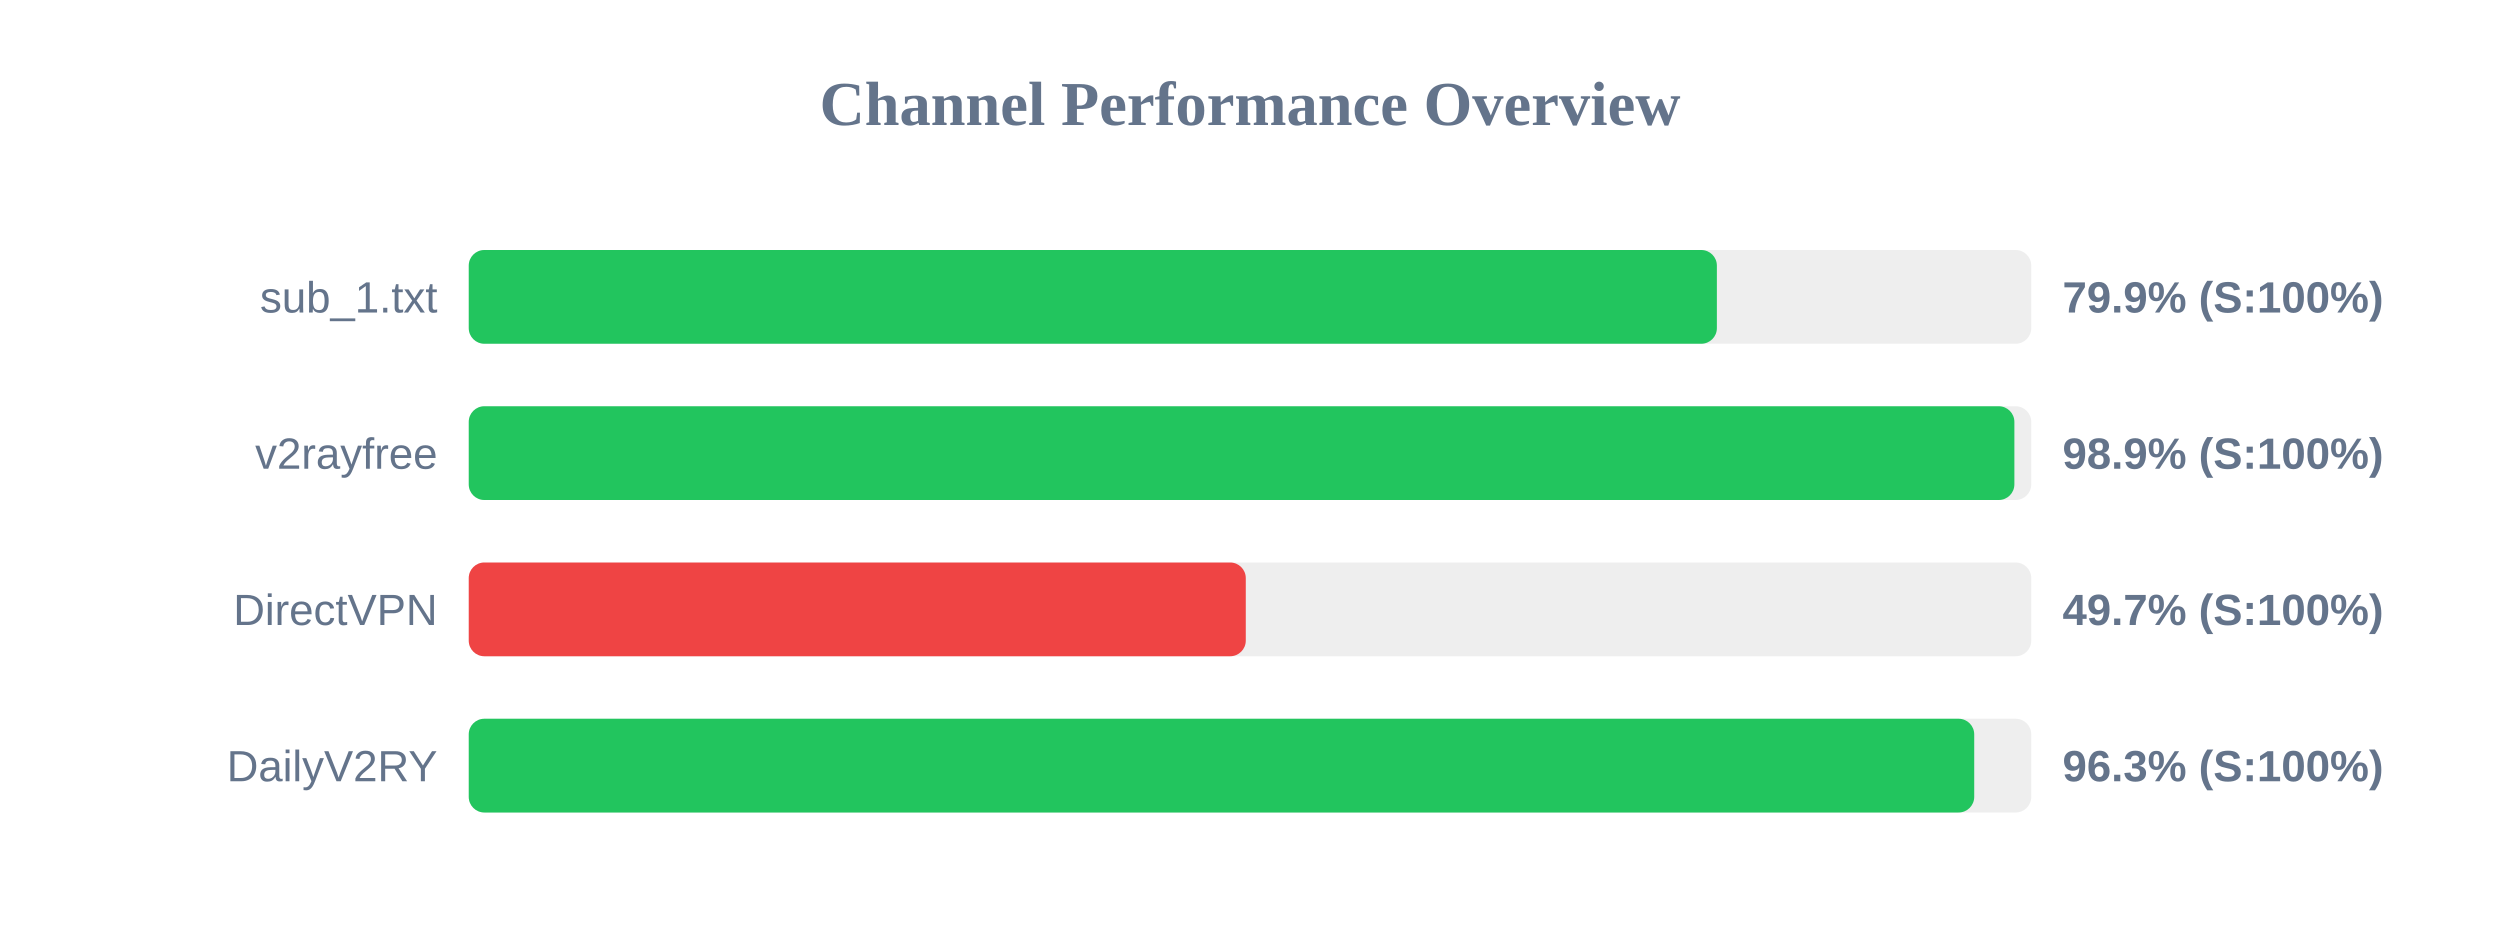
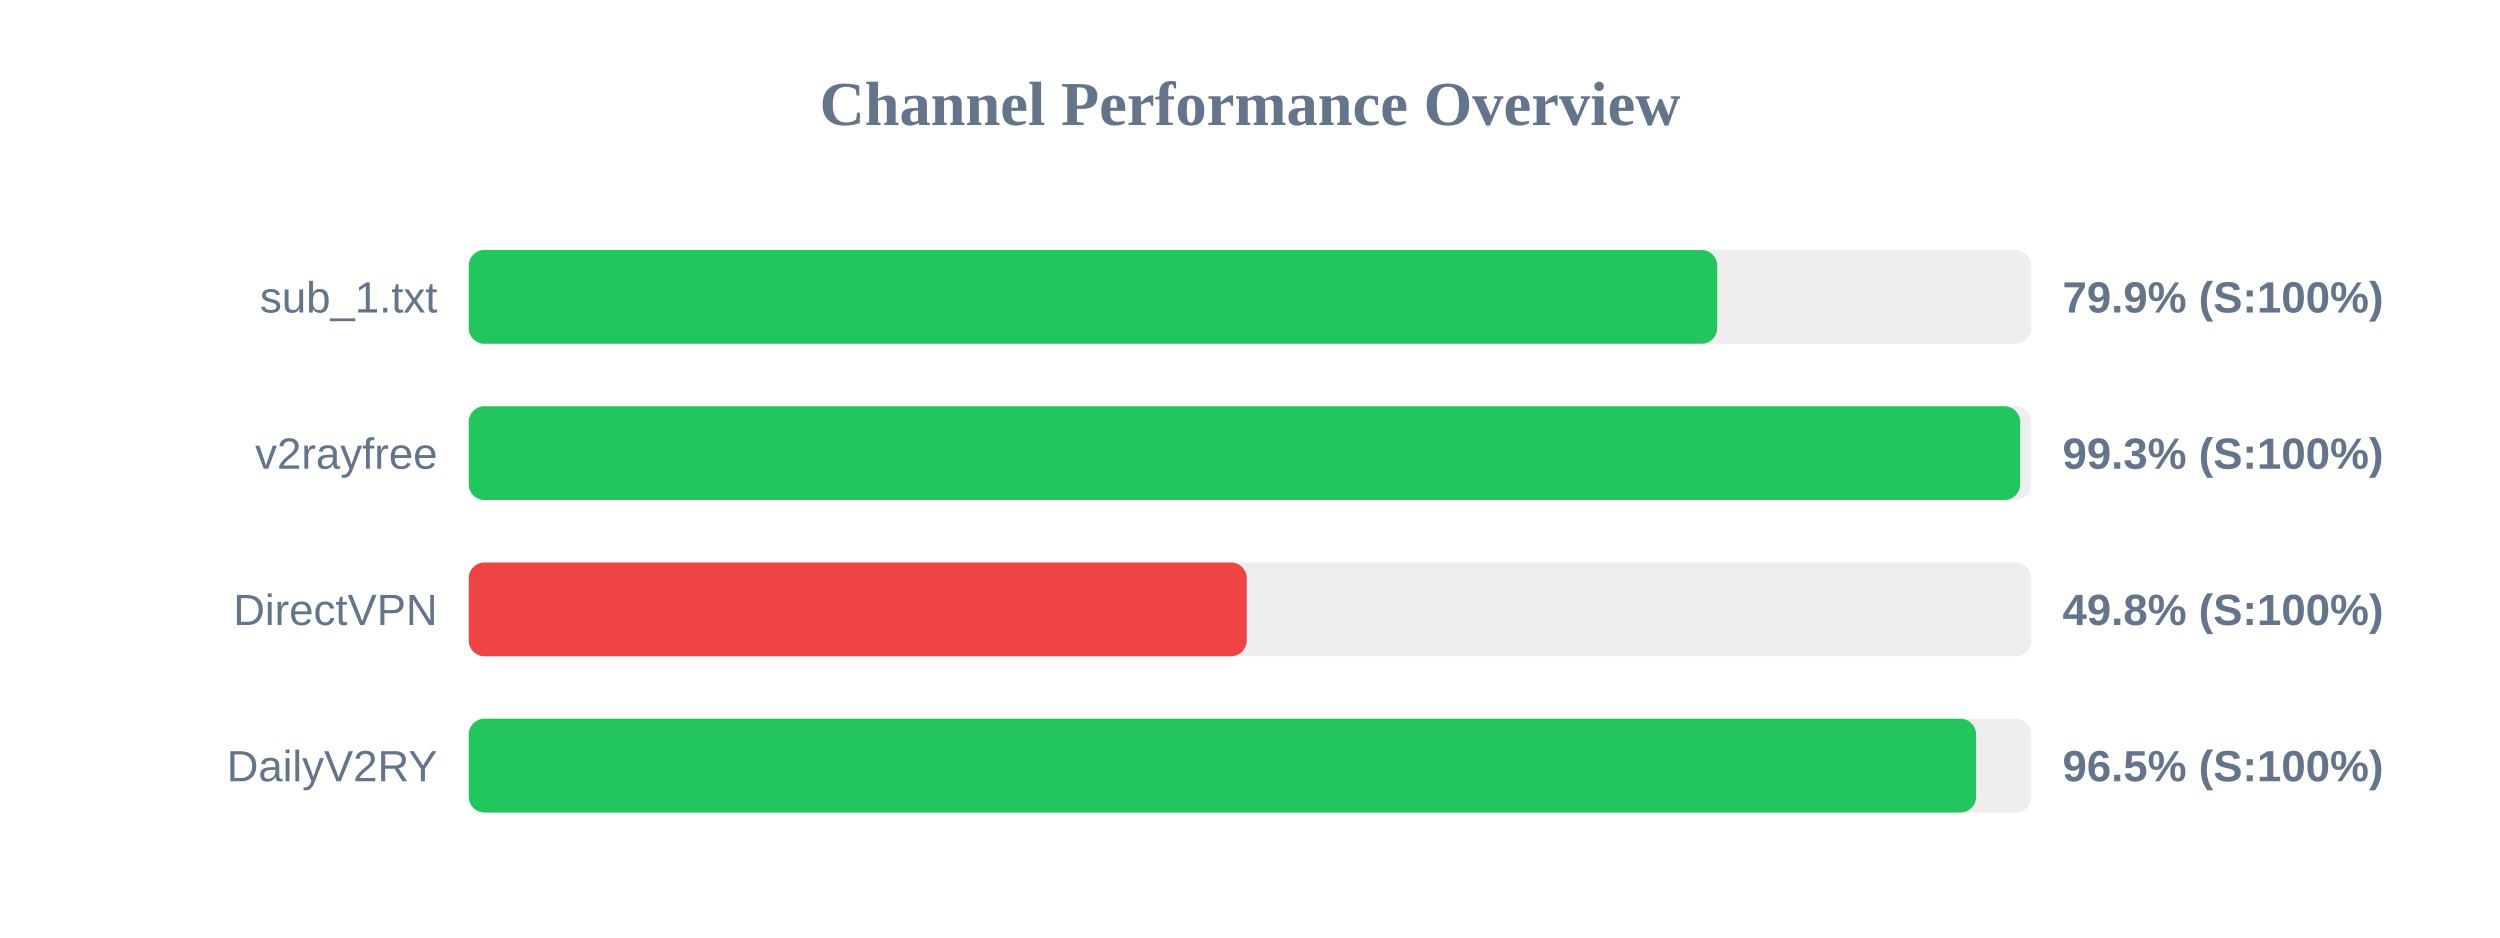
<svg xmlns="http://www.w3.org/2000/svg" width="800" height="300" version="1.1">
  <style>
        .row { font: 14px Arial; fill: #64748b; }
        .score { font: bold 14px Arial; fill: #64748b; }
    </style>
  <text x="400" y="40" text-anchor="middle" font-size="20px" font-weight="bold" fill="#64748b">Channel Performance Overview</text>
  <rect x="150" y="80" width="500" height="30" fill="#eee" rx="5" />
-   <rect x="150" y="80" width="399.4" height="30" fill="#22c55e" rx="5" />
+   <rect x="150" y="80" width="399.5" height="30" fill="#22c55e" rx="5" />
  <text x="140" y="100" text-anchor="end" class="row">sub_1.txt</text>
  <text x="660" y="100" text-anchor="start" class="score">79.9% (S:100%)</text>
  <rect x="150" y="130" width="500" height="30" fill="#eee" rx="5" />
-   <rect x="150" y="130" width="494.6" height="30" fill="#22c55e" rx="5" />
+   <rect x="150" y="130" width="496.45" height="30" fill="#22c55e" rx="5" />
  <text x="140" y="150" text-anchor="end" class="row">v2rayfree</text>
-   <text x="660" y="150" text-anchor="start" class="score">98.9% (S:100%)</text>
+   <text x="660" y="150" text-anchor="start" class="score">99.3% (S:100%)</text>
  <rect x="150" y="180" width="500" height="30" fill="#eee" rx="5" />
-   <rect x="150" y="180" width="248.65" height="30" fill="#ef4444" rx="5" />
+   <rect x="150" y="180" width="248.95" height="30" fill="#ef4444" rx="5" />
  <text x="140" y="200" text-anchor="end" class="row">DirectVPN</text>
-   <text x="660" y="200" text-anchor="start" class="score">49.7% (S:100%)</text>
+   <text x="660" y="200" text-anchor="start" class="score">49.8% (S:100%)</text>
  <rect x="150" y="230" width="500" height="30" fill="#eee" rx="5" />
-   <rect x="150" y="230" width="481.75" height="30" fill="#22c55e" rx="5" />
+   <rect x="150" y="230" width="482.35" height="30" fill="#22c55e" rx="5" />
  <text x="140" y="250" text-anchor="end" class="row">DailyV2RY</text>
-   <text x="660" y="250" text-anchor="start" class="score">96.3% (S:100%)</text>
+   <text x="660" y="250" text-anchor="start" class="score">96.5% (S:100%)</text>
</svg>
